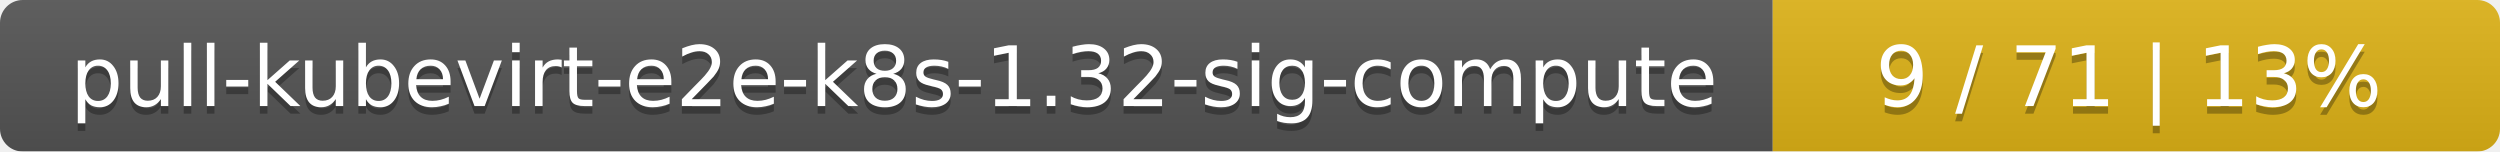
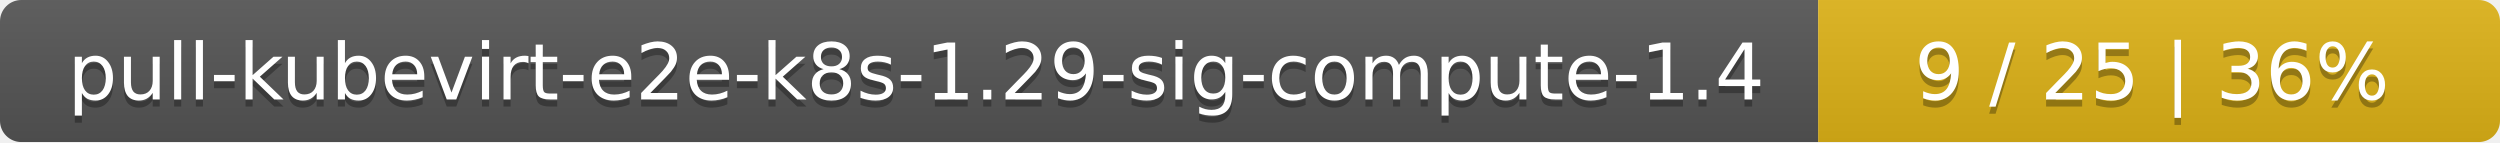
- <svg xmlns="http://www.w3.org/2000/svg" width="330" height="20">
+ <svg xmlns="http://www.w3.org/2000/svg" width="352" height="20">
  <linearGradient id="smooth" x2="0" y2="100%">
    <stop offset="0" stop-color="#bbb" stop-opacity=".1" />
    <stop offset="1" stop-opacity=".1" />
  </linearGradient>
  <mask id="round">
-     <rect width="330" height="20" rx="3" fill="#fff" />
+     <rect width="352" height="20" rx="3" fill="#fff" />
  </mask>
  <g mask="url(#round)">
-     <rect width="234" height="20" fill="#555" />
-     <rect x="234" width="96" height="20" fill="#dfb317" />
-     <rect width="330" height="20" fill="url(#smooth)" />
+     <rect width="256" height="20" fill="#555" />
+     <rect x="256" width="96" height="20" fill="#dfb317" />
+     <rect width="352" height="20" fill="url(#smooth)" />
  </g>
  <g fill="#fff" text-anchor="middle" font-family="DejaVu Sans,Verdana,Geneva,sans-serif" font-size="11">
-     <text x="118" y="15" fill="#010101" fill-opacity=".3">pull-kubevirt-e2e-k8s-1.32-sig-compute</text>
-     <text x="118" y="14">pull-kubevirt-e2e-k8s-1.32-sig-compute</text>
-     <text x="281" y="15" fill="#010101" fill-opacity=".3">9 / 71    |    13%</text>
-     <text x="281" y="14">9 / 71    |    13%</text>
+     <text x="129" y="15" fill="#010101" fill-opacity=".3">pull-kubevirt-e2e-k8s-1.29-sig-compute-1.4</text>
+     <text x="129" y="14">pull-kubevirt-e2e-k8s-1.29-sig-compute-1.4</text>
+     <text x="303" y="15" fill="#010101" fill-opacity=".3">9 / 25    |    36%</text>
+     <text x="303" y="14">9 / 25    |    36%</text>
  </g>
</svg>
